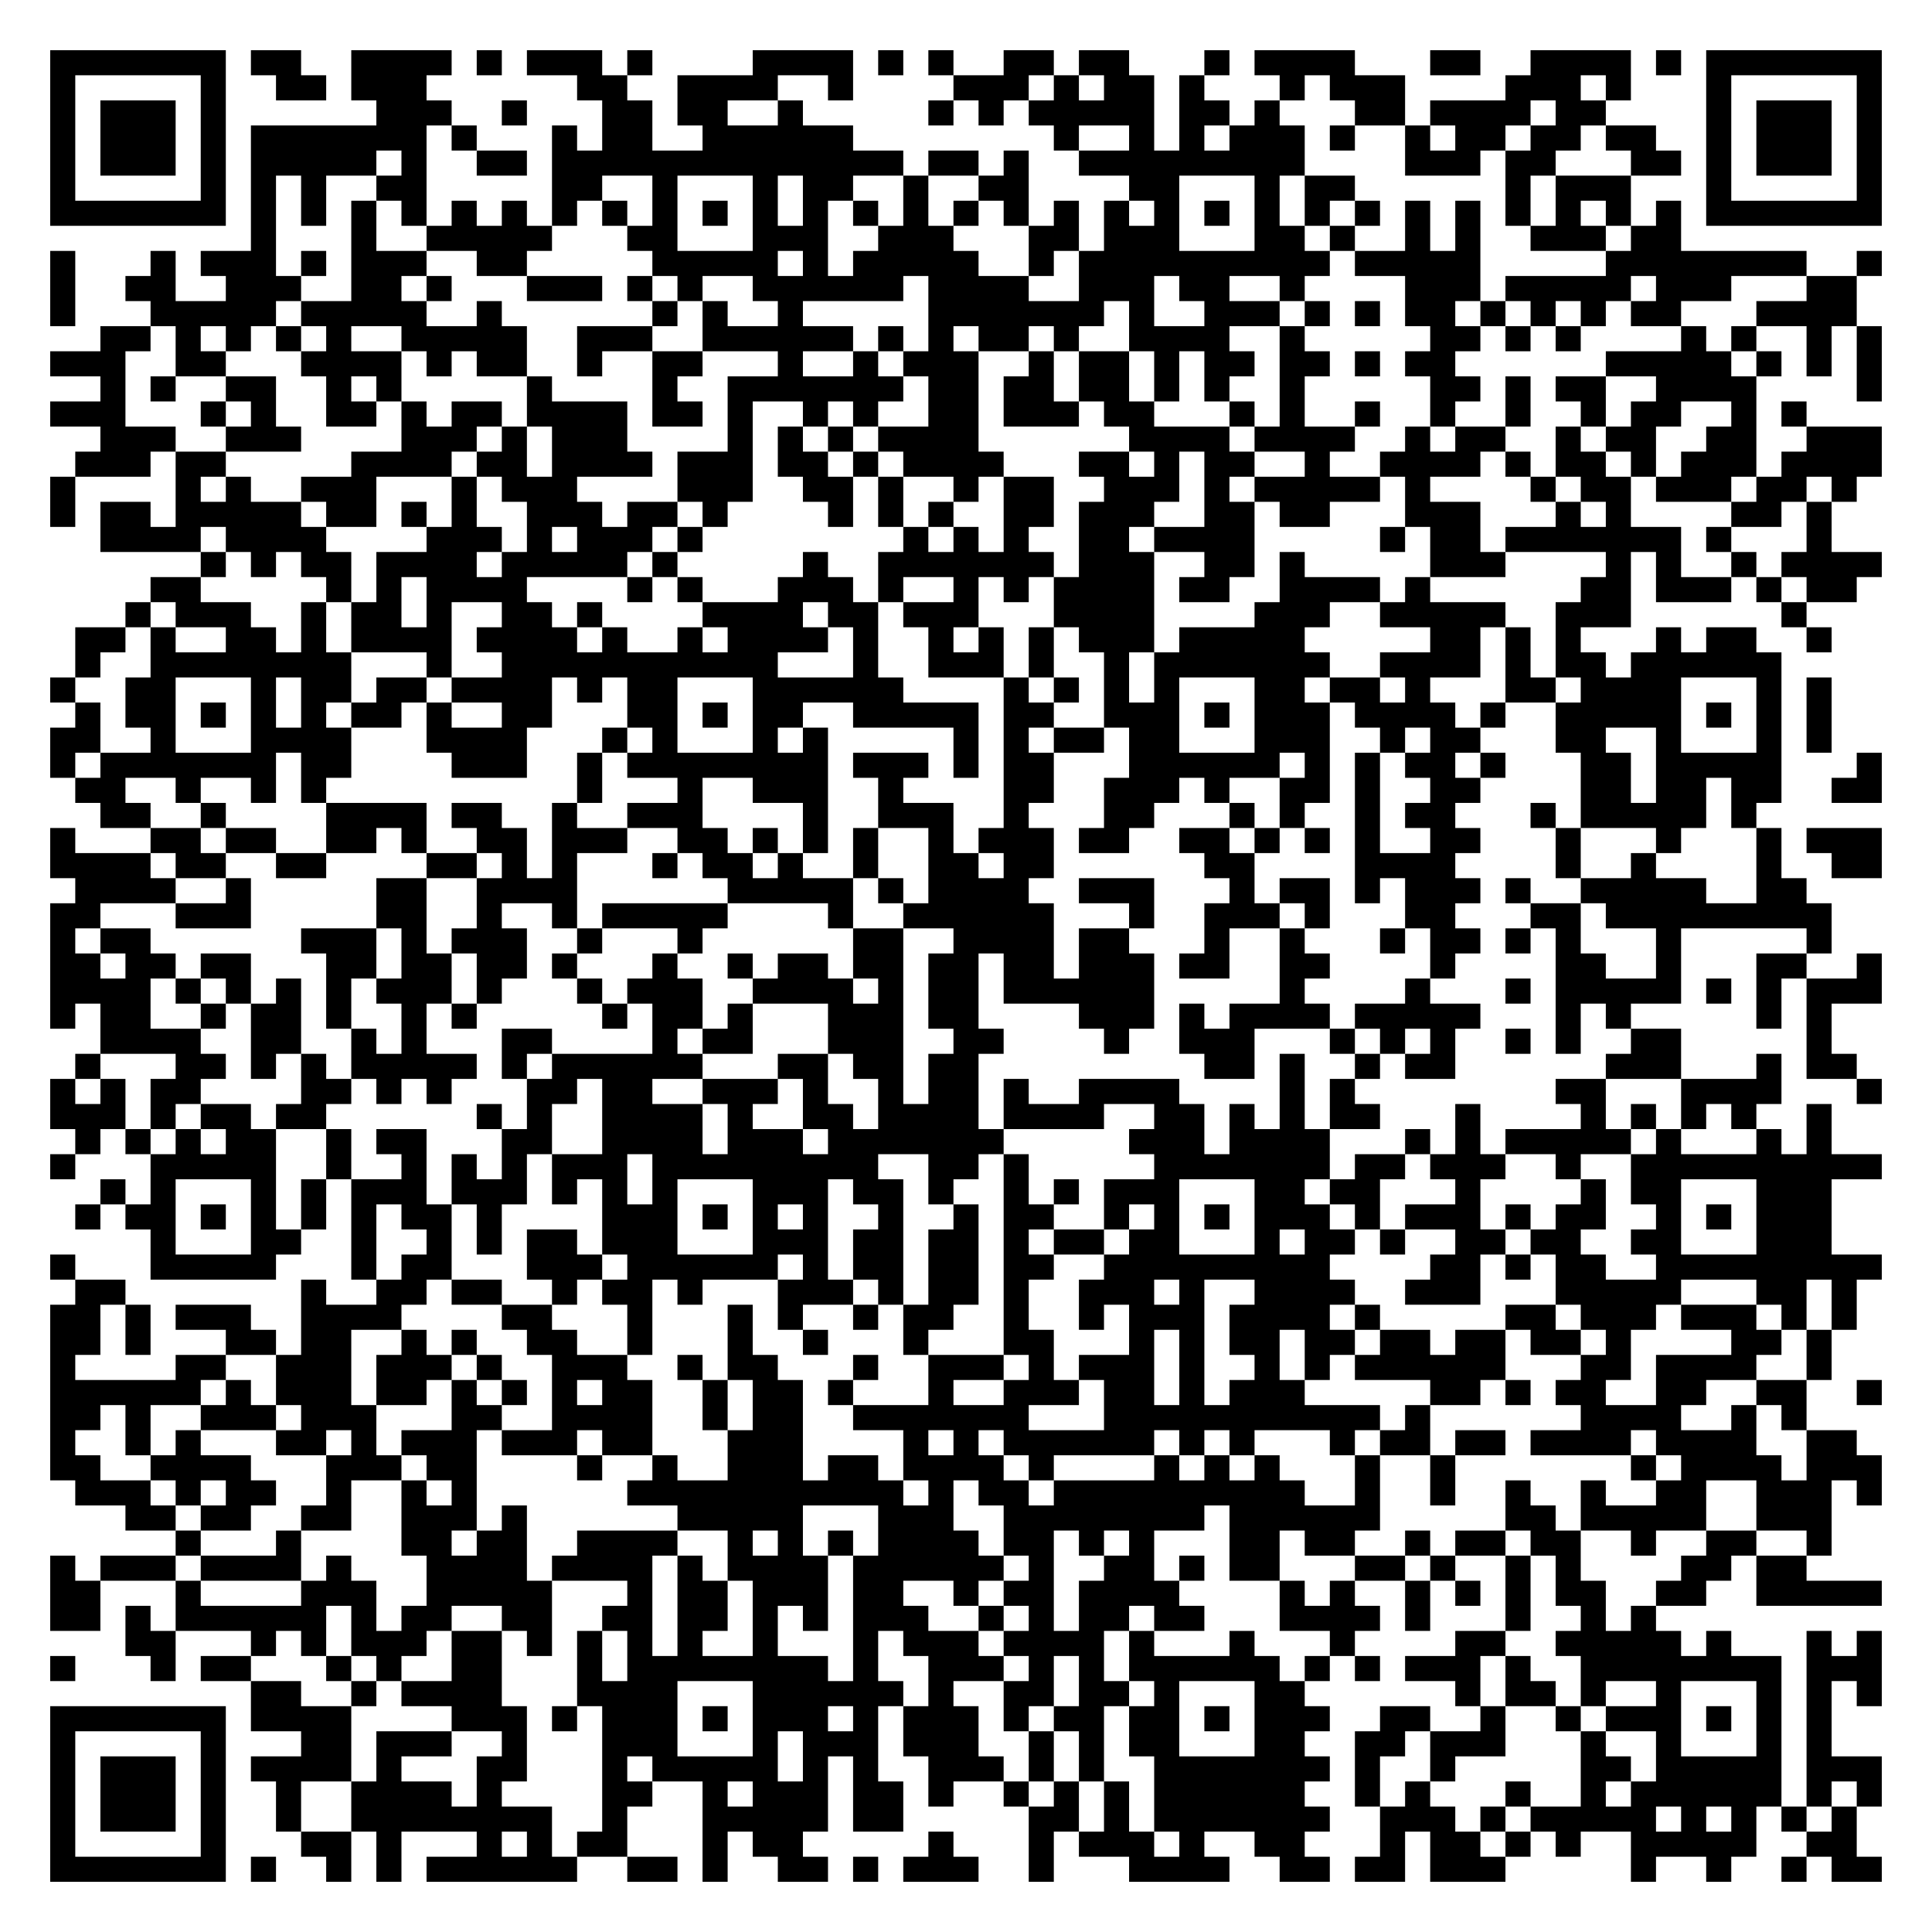
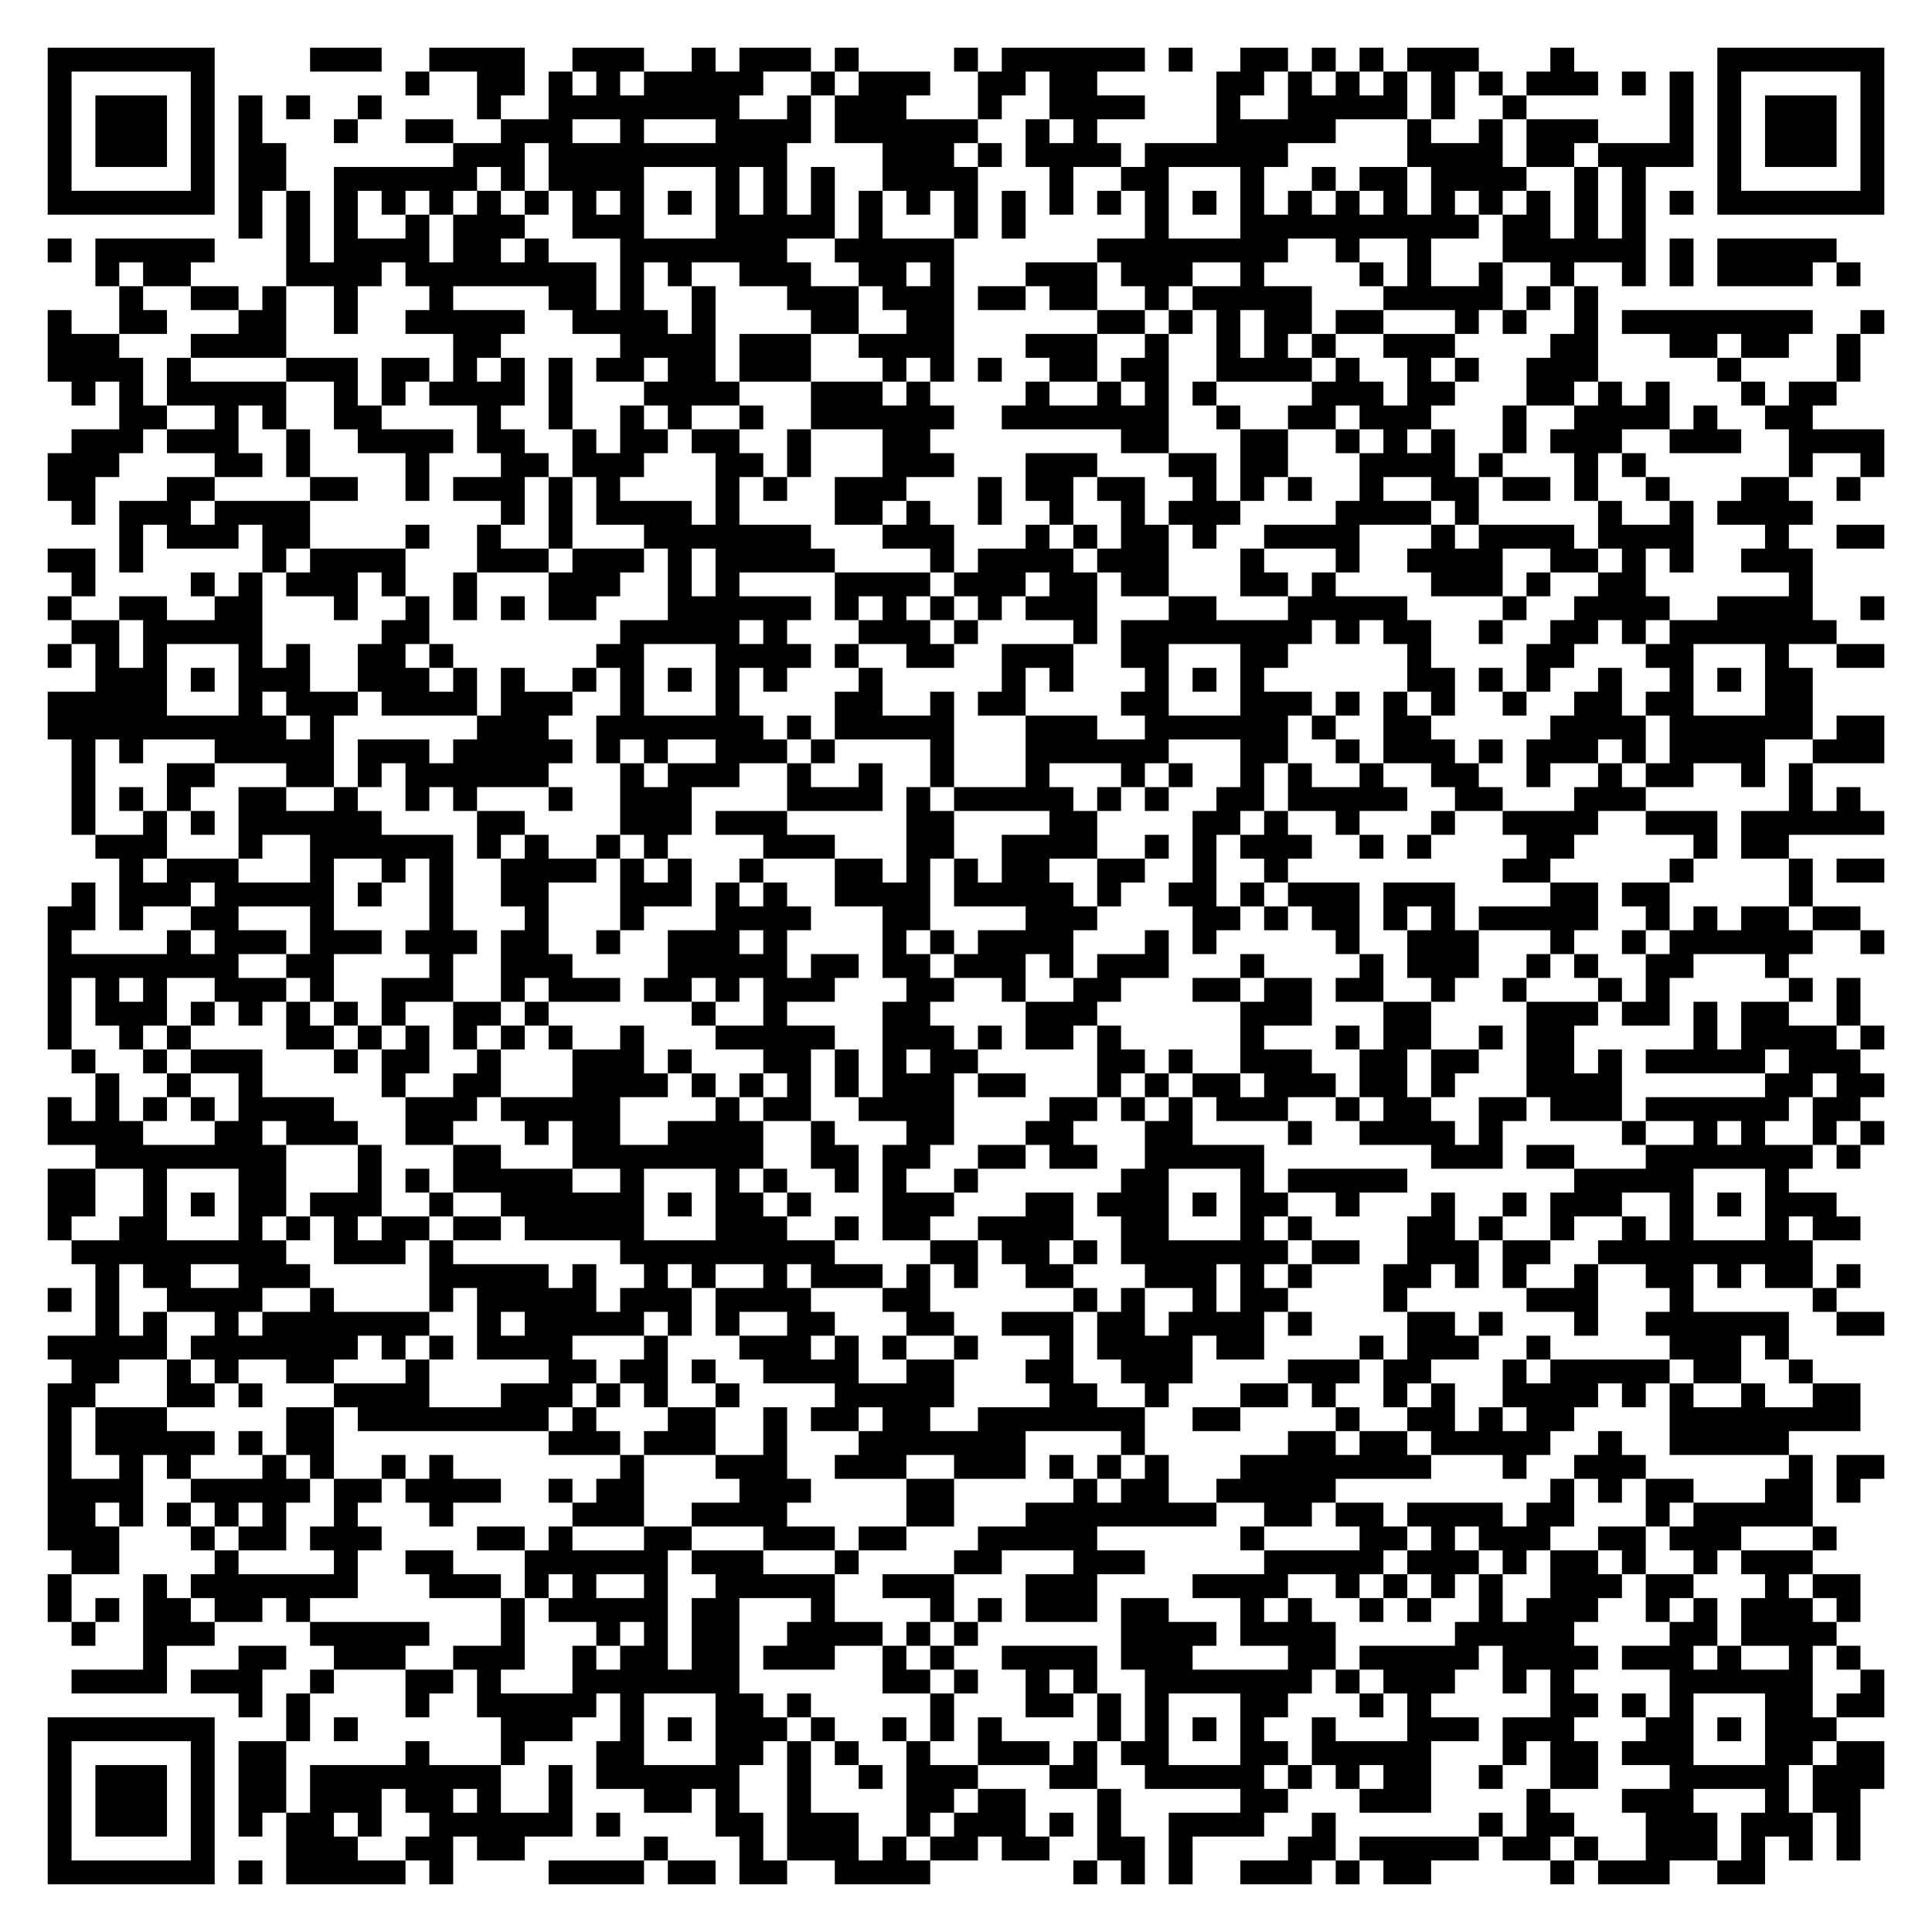
- <svg xmlns="http://www.w3.org/2000/svg" width="308" height="308" class="segno">
+ <svg xmlns="http://www.w3.org/2000/svg" width="324" height="324" class="segno">
  <g transform="scale(4)">
-     <path fill="#fff" d="M0 0h77v77h-77z" />
-     <path class="qrline" stroke="#000" d="M2 2.5h7m1 0h2m2 0h4m1 0h1m1 0h3m1 0h1m4 0h4m1 0h1m1 0h1m2 0h2m1 0h2m3 0h1m1 0h4m3 0h2m2 0h4m1 0h1m1 0h7m-73 1h1m5 0h1m2 0h2m1 0h3m6 0h2m2 0h4m2 0h1m4 0h3m1 0h1m1 0h2m1 0h1m3 0h1m1 0h3m4 0h3m1 0h1m3 0h1m5 0h1m-73 1h1m1 0h3m1 0h1m6 0h3m2 0h1m3 0h2m1 0h2m2 0h1m5 0h1m1 0h1m1 0h5m1 0h2m1 0h1m3 0h2m1 0h4m1 0h2m4 0h1m1 0h3m1 0h1m-73 1h1m1 0h3m1 0h1m1 0h7m1 0h1m3 0h1m1 0h2m2 0h6m8 0h1m2 0h1m1 0h1m1 0h3m1 0h1m2 0h1m1 0h2m1 0h2m1 0h2m2 0h1m1 0h3m1 0h1m-73 1h1m1 0h3m1 0h1m1 0h5m1 0h1m2 0h2m1 0h14m1 0h2m1 0h1m2 0h9m4 0h3m1 0h2m3 0h2m1 0h1m1 0h3m1 0h1m-73 1h1m5 0h1m1 0h1m1 0h1m2 0h2m5 0h2m2 0h1m3 0h1m1 0h2m2 0h1m2 0h2m4 0h2m3 0h1m1 0h2m6 0h1m1 0h3m3 0h1m5 0h1m-73 1h7m1 0h1m1 0h1m1 0h1m1 0h1m1 0h1m1 0h1m1 0h1m1 0h1m1 0h1m1 0h1m1 0h1m1 0h1m1 0h1m1 0h1m1 0h1m1 0h1m1 0h1m1 0h1m1 0h1m1 0h1m1 0h1m1 0h1m1 0h1m1 0h1m1 0h1m1 0h1m1 0h1m1 0h1m1 0h1m1 0h7m-65 1h1m3 0h1m2 0h5m3 0h2m3 0h3m2 0h3m3 0h2m1 0h3m3 0h2m1 0h1m2 0h1m1 0h1m2 0h3m1 0h2m-65 1h1m3 0h1m1 0h3m1 0h1m1 0h3m2 0h2m5 0h5m1 0h1m1 0h5m2 0h1m1 0h10m1 0h5m5 0h8m2 0h1m-73 1h1m2 0h2m2 0h3m2 0h2m1 0h1m3 0h3m1 0h1m1 0h1m2 0h6m1 0h4m2 0h3m1 0h2m2 0h1m4 0h3m1 0h5m1 0h3m3 0h2m-72 1h1m3 0h5m1 0h5m2 0h1m6 0h1m1 0h1m2 0h1m5 0h7m1 0h1m2 0h3m1 0h1m1 0h1m1 0h2m1 0h1m1 0h1m1 0h1m1 0h2m3 0h4m-70 1h2m1 0h1m1 0h1m1 0h1m1 0h1m2 0h5m2 0h3m2 0h6m1 0h1m1 0h1m1 0h2m1 0h1m2 0h4m2 0h1m5 0h2m1 0h1m1 0h1m4 0h1m1 0h1m2 0h1m1 0h1m-73 1h3m2 0h2m3 0h4m1 0h1m1 0h2m2 0h1m2 0h2m3 0h1m2 0h1m1 0h3m2 0h1m1 0h2m1 0h1m1 0h2m1 0h2m1 0h1m1 0h2m6 0h5m1 0h1m1 0h1m1 0h1m-71 1h1m1 0h1m2 0h2m2 0h1m1 0h1m5 0h1m4 0h1m2 0h7m1 0h2m1 0h2m1 0h2m1 0h1m1 0h1m2 0h1m5 0h2m1 0h1m1 0h2m2 0h4m4 0h1m-73 1h3m3 0h1m1 0h1m2 0h2m1 0h1m1 0h2m1 0h4m1 0h2m1 0h1m2 0h1m1 0h1m2 0h2m1 0h3m1 0h2m3 0h1m1 0h1m2 0h1m2 0h1m2 0h1m2 0h1m1 0h2m2 0h1m1 0h1m-68 1h3m2 0h3m4 0h3m1 0h1m1 0h3m4 0h1m1 0h1m1 0h1m1 0h4m6 0h4m1 0h4m2 0h1m1 0h2m2 0h1m1 0h2m2 0h2m2 0h3m-72 1h3m1 0h2m5 0h4m1 0h2m1 0h4m1 0h3m1 0h2m1 0h1m1 0h4m3 0h2m1 0h1m1 0h2m2 0h1m2 0h4m1 0h1m1 0h2m1 0h1m1 0h3m1 0h4m-73 1h1m4 0h1m1 0h1m2 0h3m3 0h1m1 0h3m4 0h3m2 0h2m1 0h1m2 0h1m1 0h2m2 0h3m1 0h1m1 0h5m1 0h1m4 0h1m1 0h2m1 0h3m1 0h2m1 0h1m-72 1h1m1 0h2m1 0h5m1 0h2m1 0h1m1 0h1m2 0h3m1 0h2m1 0h1m4 0h1m1 0h1m1 0h1m2 0h2m1 0h3m2 0h2m1 0h2m3 0h3m3 0h1m1 0h1m4 0h2m1 0h1m-69 1h4m1 0h4m4 0h3m1 0h1m1 0h3m1 0h1m8 0h1m1 0h1m1 0h1m2 0h2m1 0h4m5 0h1m1 0h2m1 0h7m1 0h1m3 0h1m-65 1h1m1 0h1m1 0h2m1 0h4m1 0h5m1 0h1m5 0h1m2 0h7m1 0h3m2 0h2m1 0h1m5 0h3m4 0h1m1 0h1m2 0h1m1 0h4m-69 1h2m5 0h1m1 0h1m1 0h4m4 0h1m1 0h1m3 0h3m1 0h1m2 0h1m1 0h1m1 0h4m1 0h2m2 0h4m1 0h1m6 0h2m1 0h3m1 0h1m1 0h2m-69 1h1m1 0h3m2 0h1m1 0h2m1 0h1m2 0h2m1 0h1m4 0h4m1 0h2m1 0h3m3 0h4m4 0h3m2 0h5m2 0h3m6 0h1m-69 1h2m1 0h1m2 0h2m1 0h1m1 0h4m1 0h4m1 0h1m2 0h1m1 0h4m1 0h1m2 0h1m1 0h1m1 0h1m1 0h3m1 0h5m5 0h2m1 0h1m1 0h1m3 0h1m1 0h2m2 0h1m-70 1h1m2 0h8m3 0h1m2 0h11m3 0h1m2 0h3m1 0h1m2 0h1m1 0h7m2 0h4m1 0h1m1 0h2m1 0h6m-69 1h1m2 0h2m3 0h1m1 0h2m1 0h2m1 0h4m1 0h1m1 0h2m3 0h6m4 0h1m1 0h1m1 0h1m1 0h1m3 0h2m1 0h2m1 0h1m3 0h2m1 0h4m3 0h1m1 0h1m-70 1h1m1 0h2m1 0h1m1 0h1m1 0h1m1 0h2m1 0h1m2 0h2m3 0h2m1 0h1m1 0h2m2 0h5m1 0h2m2 0h3m1 0h1m1 0h3m1 0h4m1 0h1m2 0h5m1 0h1m1 0h1m1 0h1m-71 1h2m2 0h1m3 0h4m3 0h4m3 0h1m1 0h1m3 0h1m1 0h1m5 0h1m1 0h1m1 0h2m1 0h2m3 0h3m2 0h1m1 0h2m3 0h2m2 0h1m3 0h1m1 0h1m-71 1h1m1 0h7m1 0h2m4 0h3m2 0h1m1 0h8m1 0h3m1 0h1m1 0h2m3 0h6m1 0h1m1 0h1m1 0h2m1 0h1m3 0h2m1 0h5m3 0h1m-72 1h2m2 0h1m2 0h1m1 0h1m10 0h1m3 0h1m2 0h3m2 0h1m4 0h2m2 0h3m1 0h1m2 0h2m1 0h1m2 0h2m4 0h2m1 0h2m1 0h2m2 0h2m-71 1h2m2 0h1m4 0h4m1 0h2m2 0h1m2 0h3m4 0h1m2 0h3m2 0h1m3 0h2m3 0h1m1 0h1m2 0h1m1 0h2m3 0h1m1 0h5m1 0h1m-68 1h1m3 0h2m1 0h2m2 0h2m1 0h1m2 0h2m1 0h3m2 0h2m1 0h1m1 0h1m1 0h1m2 0h1m1 0h3m1 0h2m2 0h2m1 0h1m1 0h1m1 0h1m2 0h2m3 0h1m3 0h1m3 0h1m1 0h3m-73 1h4m1 0h2m2 0h2m4 0h2m1 0h1m1 0h1m3 0h1m1 0h2m1 0h1m2 0h1m2 0h2m1 0h2m6 0h2m4 0h4m4 0h1m2 0h1m4 0h1m2 0h2m-72 1h4m2 0h1m5 0h2m2 0h4m6 0h5m1 0h1m1 0h4m2 0h3m3 0h1m1 0h2m1 0h1m1 0h3m1 0h1m2 0h5m2 0h2m-70 1h2m3 0h3m5 0h2m2 0h1m2 0h1m1 0h5m4 0h1m2 0h6m3 0h1m2 0h3m1 0h1m3 0h2m3 0h2m1 0h9m-71 1h1m1 0h2m6 0h3m1 0h1m1 0h3m2 0h1m3 0h1m6 0h2m2 0h4m1 0h2m3 0h1m2 0h1m3 0h1m1 0h2m1 0h1m1 0h1m3 0h1m5 0h1m-71 1h2m1 0h2m1 0h2m3 0h2m1 0h2m1 0h2m1 0h1m3 0h1m2 0h1m1 0h2m1 0h2m1 0h2m1 0h2m1 0h3m1 0h2m2 0h2m4 0h1m4 0h2m2 0h1m3 0h2m2 0h1m-73 1h4m1 0h1m1 0h1m1 0h1m1 0h1m1 0h3m1 0h1m3 0h1m1 0h3m2 0h4m1 0h1m1 0h2m1 0h6m5 0h1m4 0h1m3 0h1m1 0h5m1 0h1m1 0h1m1 0h3m-73 1h1m1 0h2m2 0h1m1 0h2m1 0h1m2 0h1m1 0h1m5 0h1m1 0h2m1 0h1m3 0h3m1 0h2m4 0h3m1 0h1m1 0h4m1 0h5m3 0h1m1 0h1m5 0h1m1 0h1m-69 1h4m2 0h2m2 0h1m1 0h1m3 0h2m4 0h1m1 0h2m3 0h3m2 0h2m4 0h1m2 0h3m3 0h1m1 0h1m1 0h1m2 0h1m1 0h1m2 0h2m5 0h1m-70 1h1m3 0h2m1 0h1m1 0h1m1 0h5m1 0h1m1 0h6m3 0h2m1 0h2m1 0h2m9 0h2m1 0h1m2 0h1m1 0h2m6 0h3m3 0h1m1 0h2m-72 1h1m1 0h1m1 0h2m4 0h2m1 0h1m1 0h1m3 0h2m1 0h2m2 0h3m1 0h1m2 0h1m1 0h2m1 0h1m2 0h4m4 0h1m1 0h1m8 0h2m3 0h4m3 0h1m-73 1h3m1 0h1m1 0h2m1 0h2m6 0h1m1 0h1m2 0h4m1 0h1m2 0h2m1 0h4m1 0h4m2 0h2m1 0h1m1 0h1m1 0h2m3 0h1m4 0h1m1 0h1m1 0h1m1 0h1m2 0h1m-70 1h1m1 0h1m1 0h1m1 0h2m2 0h1m1 0h2m3 0h2m2 0h4m1 0h3m1 0h7m5 0h3m1 0h4m3 0h1m1 0h1m1 0h5m1 0h1m3 0h1m1 0h1m-71 1h1m3 0h5m2 0h1m2 0h1m1 0h1m1 0h1m1 0h3m1 0h9m2 0h2m1 0h1m5 0h7m1 0h2m1 0h3m2 0h1m2 0h10m-71 1h1m1 0h1m3 0h1m1 0h1m1 0h3m1 0h3m1 0h1m1 0h1m1 0h1m3 0h3m1 0h2m1 0h1m2 0h1m1 0h1m1 0h3m3 0h2m1 0h2m3 0h1m4 0h1m1 0h2m3 0h3m-70 1h1m1 0h2m1 0h1m1 0h1m1 0h1m1 0h1m1 0h2m1 0h1m4 0h3m1 0h1m1 0h1m1 0h1m2 0h1m2 0h1m1 0h2m2 0h1m1 0h1m1 0h1m1 0h3m1 0h1m1 0h3m1 0h1m1 0h2m2 0h1m1 0h1m1 0h3m-67 1h1m3 0h2m2 0h1m2 0h1m1 0h1m1 0h2m1 0h3m3 0h3m1 0h2m1 0h2m1 0h1m1 0h2m1 0h2m3 0h1m1 0h2m1 0h1m2 0h2m1 0h2m2 0h2m3 0h3m-71 1h1m3 0h5m3 0h1m1 0h2m3 0h3m1 0h6m1 0h1m1 0h2m1 0h2m1 0h2m2 0h9m4 0h2m1 0h1m1 0h2m2 0h9m-72 1h2m7 0h1m2 0h2m1 0h2m2 0h1m1 0h2m1 0h1m3 0h3m1 0h1m1 0h2m1 0h1m2 0h3m1 0h1m2 0h4m2 0h3m3 0h5m3 0h2m1 0h1m-72 1h2m1 0h1m1 0h3m2 0h4m4 0h2m3 0h1m3 0h1m1 0h1m2 0h1m1 0h2m2 0h1m2 0h1m1 0h3m1 0h4m1 0h1m5 0h2m1 0h3m1 0h3m1 0h1m1 0h1m-72 1h2m1 0h1m3 0h2m1 0h2m2 0h1m1 0h1m2 0h2m2 0h1m3 0h1m2 0h1m3 0h1m3 0h2m3 0h1m1 0h1m1 0h2m1 0h2m1 0h2m1 0h2m1 0h2m1 0h1m4 0h2m1 0h1m-71 1h1m4 0h2m2 0h3m1 0h3m1 0h1m2 0h3m2 0h1m1 0h2m3 0h1m2 0h3m1 0h1m1 0h3m1 0h1m2 0h1m1 0h1m1 0h6m3 0h2m1 0h4m2 0h1m-71 1h6m1 0h1m1 0h3m1 0h2m1 0h1m1 0h1m1 0h1m1 0h2m2 0h1m1 0h2m1 0h1m3 0h1m2 0h3m1 0h2m1 0h1m1 0h3m5 0h2m1 0h1m1 0h2m2 0h2m2 0h2m2 0h1m-73 1h2m1 0h1m2 0h3m1 0h3m3 0h2m2 0h4m2 0h1m1 0h2m2 0h7m3 0h11m1 0h1m6 0h4m2 0h1m1 0h1m-70 1h1m2 0h1m1 0h1m3 0h2m1 0h1m1 0h3m1 0h3m1 0h2m3 0h3m4 0h1m1 0h1m1 0h6m1 0h1m1 0h1m3 0h1m1 0h2m1 0h2m1 0h4m1 0h4m2 0h2m-72 1h2m2 0h4m3 0h3m1 0h2m4 0h1m2 0h1m2 0h3m1 0h2m1 0h4m1 0h1m4 0h1m1 0h1m1 0h1m3 0h1m2 0h1m7 0h1m1 0h4m1 0h3m-72 1h3m1 0h1m1 0h2m2 0h1m2 0h1m1 0h1m6 0h11m1 0h1m1 0h2m1 0h10m2 0h1m2 0h1m2 0h1m2 0h1m2 0h2m2 0h3m1 0h1m-70 1h2m1 0h2m2 0h2m2 0h3m1 0h1m6 0h5m3 0h3m2 0h8m1 0h6m5 0h2m1 0h5m2 0h3m-66 1h1m3 0h1m4 0h2m1 0h2m2 0h4m2 0h1m1 0h1m1 0h1m1 0h4m1 0h2m1 0h1m1 0h1m3 0h2m1 0h2m2 0h1m1 0h2m1 0h2m2 0h1m2 0h2m2 0h1m-71 1h1m1 0h3m1 0h4m1 0h1m3 0h4m1 0h4m1 0h1m1 0h4m1 0h6m1 0h1m2 0h2m1 0h1m1 0h2m3 0h2m1 0h1m2 0h1m1 0h1m4 0h2m1 0h2m-70 1h2m3 0h1m4 0h3m2 0h5m3 0h1m1 0h2m1 0h3m1 0h2m2 0h1m1 0h2m1 0h4m4 0h1m1 0h1m2 0h1m1 0h1m1 0h1m1 0h2m2 0h2m2 0h5m-73 1h2m1 0h1m1 0h6m1 0h1m1 0h2m2 0h2m2 0h2m1 0h2m1 0h1m1 0h1m1 0h3m2 0h1m1 0h1m1 0h2m1 0h2m3 0h4m1 0h1m3 0h1m2 0h1m1 0h1m-61 1h2m3 0h1m1 0h1m1 0h3m1 0h2m1 0h1m1 0h1m1 0h1m1 0h1m2 0h1m3 0h1m1 0h3m1 0h4m1 0h1m3 0h1m3 0h1m4 0h2m2 0h5m1 0h1m3 0h1m1 0h1m-73 1h1m3 0h1m1 0h2m3 0h1m1 0h1m2 0h2m3 0h1m1 0h8m1 0h1m2 0h3m1 0h1m1 0h1m1 0h6m1 0h1m1 0h1m1 0h3m1 0h1m2 0h8m1 0h3m-65 1h2m2 0h1m1 0h4m3 0h4m3 0h6m1 0h1m2 0h2m1 0h2m1 0h1m3 0h2m6 0h1m1 0h2m1 0h1m2 0h1m3 0h1m1 0h1m1 0h1m-73 1h7m1 0h4m4 0h3m1 0h1m1 0h3m1 0h1m1 0h3m1 0h1m1 0h3m1 0h1m1 0h2m1 0h2m1 0h1m1 0h3m2 0h2m2 0h1m2 0h1m1 0h3m1 0h1m1 0h1m1 0h1m-71 1h1m5 0h1m3 0h2m1 0h3m2 0h1m3 0h3m3 0h1m1 0h3m1 0h3m2 0h1m1 0h1m1 0h2m3 0h2m2 0h2m1 0h3m3 0h1m2 0h1m3 0h1m1 0h1m-71 1h1m1 0h3m1 0h1m1 0h4m1 0h1m3 0h2m3 0h1m1 0h5m1 0h1m1 0h1m2 0h3m1 0h1m1 0h1m2 0h7m1 0h1m2 0h1m5 0h2m1 0h5m1 0h3m-73 1h1m1 0h3m1 0h1m2 0h1m2 0h4m1 0h1m4 0h2m2 0h1m1 0h3m1 0h2m1 0h1m2 0h1m1 0h1m1 0h1m1 0h6m2 0h1m1 0h1m3 0h1m2 0h1m1 0h6m1 0h1m1 0h1m-73 1h1m1 0h3m1 0h1m2 0h1m2 0h8m2 0h1m3 0h5m1 0h2m5 0h2m1 0h1m1 0h7m2 0h3m1 0h1m1 0h5m1 0h1m1 0h1m1 0h1m1 0h1m-72 1h1m5 0h1m3 0h2m1 0h1m3 0h1m1 0h1m1 0h2m3 0h1m1 0h2m5 0h1m3 0h1m1 0h3m1 0h1m2 0h2m3 0h1m1 0h2m1 0h1m1 0h1m2 0h5m2 0h2m-72 1h7m1 0h1m2 0h1m1 0h1m1 0h6m2 0h2m1 0h1m2 0h2m1 0h1m1 0h3m2 0h1m3 0h4m2 0h2m1 0h2m1 0h3m5 0h1m2 0h1m2 0h1m1 0h2" />
+     <path fill="#fff" d="M0 0h81v81h-81z" />
+     <path class="qrline" stroke="#000" d="M2 2.5h7m4 0h3m2 0h4m2 0h3m2 0h1m1 0h3m1 0h1m4 0h1m1 0h6m1 0h1m2 0h2m1 0h1m1 0h1m1 0h3m3 0h1m6 0h7m-77 1h1m5 0h1m8 0h1m2 0h2m1 0h1m1 0h1m1 0h5m2 0h1m1 0h3m2 0h2m1 0h2m5 0h2m1 0h1m1 0h1m1 0h1m1 0h1m1 0h1m1 0h3m1 0h1m1 0h1m1 0h1m5 0h1m-77 1h1m1 0h3m1 0h1m1 0h1m1 0h1m2 0h1m4 0h1m2 0h8m2 0h1m1 0h3m3 0h1m2 0h4m3 0h1m2 0h5m1 0h1m2 0h1m6 0h1m1 0h1m1 0h3m1 0h1m-77 1h1m1 0h3m1 0h1m1 0h1m3 0h1m2 0h2m2 0h3m2 0h1m3 0h4m1 0h6m2 0h1m1 0h1m5 0h5m3 0h1m2 0h1m1 0h3m3 0h1m1 0h1m1 0h3m1 0h1m-77 1h1m1 0h3m1 0h1m1 0h2m7 0h3m1 0h10m4 0h3m1 0h1m1 0h4m1 0h6m5 0h4m1 0h2m1 0h4m1 0h1m1 0h3m1 0h1m-77 1h1m5 0h1m1 0h2m2 0h6m1 0h1m1 0h4m3 0h1m1 0h1m1 0h1m2 0h4m3 0h1m2 0h2m3 0h1m2 0h1m1 0h2m1 0h4m2 0h1m1 0h1m3 0h1m5 0h1m-77 1h7m1 0h1m1 0h1m1 0h1m1 0h1m1 0h1m1 0h1m1 0h1m1 0h1m1 0h1m1 0h1m1 0h1m1 0h1m1 0h1m1 0h1m1 0h1m1 0h1m1 0h1m1 0h1m1 0h1m1 0h1m1 0h1m1 0h1m1 0h1m1 0h1m1 0h1m1 0h1m1 0h1m1 0h1m1 0h1m1 0h1m1 0h1m1 0h7m-69 1h1m1 0h1m1 0h1m2 0h1m1 0h3m2 0h3m3 0h5m1 0h1m3 0h1m1 0h1m5 0h1m3 0h10m1 0h2m1 0h1m1 0h1m-67 1h1m1 0h5m3 0h1m1 0h4m1 0h2m1 0h1m3 0h7m2 0h5m6 0h8m2 0h1m2 0h1m3 0h6m1 0h1m1 0h5m-73 1h1m1 0h2m4 0h4m1 0h8m1 0h1m1 0h1m2 0h3m2 0h2m1 0h1m3 0h3m1 0h3m2 0h1m4 0h1m1 0h1m2 0h1m2 0h1m2 0h1m1 0h1m1 0h4m1 0h1m-73 1h1m2 0h2m1 0h1m2 0h1m3 0h1m4 0h2m1 0h1m2 0h1m3 0h3m1 0h3m1 0h2m1 0h2m2 0h1m1 0h5m3 0h5m1 0h1m1 0h1m-65 1h1m2 0h2m3 0h2m2 0h1m2 0h5m2 0h4m1 0h1m4 0h2m2 0h2m6 0h2m1 0h1m1 0h1m1 0h2m1 0h2m3 0h1m1 0h1m2 0h1m1 0h8m2 0h1m-77 1h3m3 0h4m7 0h2m5 0h4m1 0h3m2 0h4m3 0h3m2 0h1m2 0h1m1 0h1m1 0h1m2 0h3m4 0h2m3 0h2m1 0h2m2 0h1m-76 1h4m1 0h1m4 0h3m1 0h2m1 0h1m1 0h1m1 0h1m1 0h2m1 0h2m1 0h3m3 0h1m1 0h1m1 0h1m2 0h2m1 0h2m2 0h4m1 0h1m2 0h1m1 0h1m2 0h3m5 0h1m4 0h1m-75 1h1m1 0h1m1 0h5m2 0h1m1 0h1m1 0h4m1 0h1m3 0h4m3 0h3m1 0h1m4 0h1m2 0h1m1 0h1m1 0h1m4 0h3m1 0h2m3 0h2m1 0h1m1 0h1m3 0h1m1 0h2m-72 1h2m2 0h1m1 0h1m2 0h2m4 0h1m2 0h1m2 0h1m1 0h1m2 0h1m2 0h6m2 0h7m2 0h1m2 0h2m1 0h3m3 0h1m2 0h4m1 0h1m2 0h2m-73 1h3m1 0h3m2 0h1m2 0h4m1 0h2m2 0h1m1 0h2m1 0h2m2 0h1m3 0h2m8 0h2m3 0h2m2 0h1m1 0h1m1 0h1m2 0h1m1 0h3m2 0h3m2 0h4m-77 1h3m4 0h2m1 0h1m4 0h1m3 0h2m1 0h3m3 0h2m1 0h1m3 0h3m3 0h3m3 0h2m1 0h2m3 0h4m1 0h1m3 0h1m1 0h1m6 0h1m2 0h1m-77 1h2m3 0h2m4 0h2m2 0h1m1 0h3m1 0h1m1 0h1m4 0h1m1 0h1m2 0h3m3 0h1m1 0h2m1 0h2m2 0h1m1 0h1m1 0h1m2 0h1m2 0h2m1 0h2m1 0h1m2 0h1m3 0h2m2 0h1m-75 1h1m1 0h3m1 0h4m8 0h1m1 0h1m1 0h4m1 0h1m4 0h2m1 0h1m2 0h1m2 0h1m2 0h1m1 0h3m4 0h4m1 0h1m5 0h1m2 0h1m1 0h4m-71 1h1m1 0h3m1 0h2m4 0h1m2 0h1m2 0h1m3 0h7m3 0h3m3 0h1m1 0h1m1 0h2m1 0h1m2 0h4m3 0h1m1 0h4m1 0h4m3 0h1m2 0h2m-77 1h2m1 0h1m5 0h1m1 0h4m3 0h3m1 0h3m1 0h1m1 0h5m4 0h1m1 0h4m1 0h3m3 0h1m3 0h1m2 0h4m2 0h2m1 0h1m1 0h1m2 0h3m-73 1h1m4 0h1m1 0h1m1 0h3m1 0h1m2 0h1m3 0h3m2 0h1m1 0h1m4 0h4m1 0h3m1 0h2m1 0h2m3 0h2m1 0h1m4 0h3m1 0h1m2 0h2m6 0h1m-74 1h1m2 0h2m2 0h2m3 0h1m2 0h1m1 0h1m1 0h1m1 0h2m3 0h6m1 0h1m1 0h1m1 0h1m1 0h1m1 0h3m3 0h2m3 0h5m4 0h1m2 0h4m2 0h4m2 0h1m-76 1h2m1 0h5m5 0h2m8 0h5m1 0h1m3 0h3m1 0h1m4 0h1m1 0h8m1 0h1m1 0h2m2 0h1m2 0h2m1 0h1m1 0h7m-75 1h1m1 0h1m1 0h1m3 0h1m1 0h1m2 0h2m1 0h1m6 0h2m3 0h4m1 0h1m2 0h2m2 0h3m2 0h2m3 0h2m5 0h1m4 0h2m3 0h2m3 0h1m2 0h2m-75 1h3m1 0h1m1 0h3m2 0h3m1 0h1m1 0h1m2 0h1m1 0h1m1 0h1m1 0h1m1 0h1m3 0h1m5 0h1m1 0h1m3 0h1m1 0h1m1 0h1m6 0h2m1 0h1m1 0h1m2 0h1m2 0h1m1 0h1m1 0h2m-74 1h5m3 0h1m1 0h3m1 0h4m1 0h3m2 0h1m3 0h1m4 0h2m2 0h1m1 0h2m4 0h2m3 0h3m1 0h1m1 0h1m1 0h1m2 0h1m2 0h2m1 0h2m3 0h2m-74 1h10m1 0h1m6 0h3m2 0h7m1 0h1m1 0h5m3 0h3m2 0h6m1 0h1m2 0h2m5 0h4m1 0h6m1 0h2m-76 1h1m1 0h1m3 0h5m1 0h3m1 0h5m1 0h1m1 0h1m2 0h3m1 0h1m4 0h1m3 0h6m3 0h2m2 0h1m1 0h3m1 0h1m1 0h3m1 0h1m1 0h4m2 0h3m-76 1h1m3 0h2m3 0h2m1 0h1m1 0h6m3 0h1m1 0h3m2 0h1m2 0h1m2 0h1m3 0h1m3 0h1m1 0h1m2 0h1m1 0h1m2 0h1m2 0h2m2 0h1m2 0h1m1 0h2m2 0h1m1 0h1m-73 1h1m1 0h1m1 0h1m2 0h2m2 0h1m2 0h1m1 0h1m3 0h1m2 0h3m4 0h4m1 0h1m1 0h5m1 0h1m1 0h1m2 0h2m1 0h5m2 0h2m3 0h3m6 0h1m1 0h1m-75 1h1m2 0h1m1 0h1m1 0h6m4 0h2m4 0h3m1 0h3m5 0h2m4 0h2m4 0h2m1 0h1m2 0h1m3 0h1m2 0h4m2 0h3m1 0h6m-75 1h3m3 0h1m2 0h6m1 0h1m1 0h1m2 0h1m1 0h1m4 0h3m3 0h2m2 0h4m2 0h1m1 0h1m1 0h3m2 0h1m1 0h1m4 0h2m5 0h1m1 0h2m-70 1h1m1 0h3m3 0h1m2 0h1m1 0h1m2 0h4m1 0h1m1 0h1m2 0h1m3 0h2m1 0h1m1 0h1m1 0h2m2 0h2m2 0h1m2 0h1m9 0h2m5 0h1m4 0h1m1 0h2m-76 1h1m1 0h3m1 0h5m1 0h1m2 0h1m2 0h2m3 0h3m1 0h1m1 0h1m2 0h4m1 0h5m1 0h1m2 0h2m1 0h1m1 0h3m1 0h3m4 0h2m1 0h2m5 0h1m-74 1h2m1 0h1m2 0h2m3 0h1m4 0h1m3 0h1m3 0h1m3 0h4m3 0h2m4 0h3m4 0h2m1 0h1m1 0h2m1 0h1m1 0h1m1 0h5m2 0h1m1 0h1m1 0h2m1 0h2m-76 1h1m4 0h1m1 0h3m1 0h3m1 0h3m1 0h2m2 0h1m2 0h3m1 0h1m4 0h1m1 0h1m1 0h4m3 0h1m1 0h1m5 0h1m2 0h3m3 0h1m2 0h1m1 0h6m2 0h1m-77 1h8m2 0h2m4 0h1m2 0h3m4 0h5m1 0h2m1 0h2m1 0h3m1 0h1m1 0h3m3 0h1m4 0h1m1 0h3m2 0h1m1 0h1m2 0h2m3 0h1m-73 1h1m1 0h1m1 0h1m2 0h3m1 0h1m2 0h3m2 0h1m1 0h3m1 0h2m1 0h1m1 0h3m3 0h2m2 0h1m2 0h2m3 0h2m1 0h2m1 0h2m2 0h1m2 0h1m3 0h1m1 0h1m5 0h1m1 0h1m-76 1h1m1 0h3m1 0h1m1 0h1m1 0h1m1 0h1m1 0h1m2 0h2m1 0h1m6 0h1m2 0h1m4 0h2m4 0h3m6 0h3m3 0h2m4 0h3m1 0h2m1 0h1m1 0h2m2 0h1m-76 1h1m2 0h1m1 0h1m4 0h2m1 0h1m1 0h1m1 0h1m1 0h1m1 0h1m2 0h1m3 0h5m2 0h3m1 0h1m1 0h2m1 0h1m5 0h1m3 0h1m1 0h2m2 0h1m1 0h2m5 0h1m1 0h4m1 0h1m-76 1h1m2 0h1m1 0h3m3 0h1m1 0h2m2 0h1m3 0h3m1 0h1m3 0h2m1 0h1m1 0h1m1 0h2m5 0h2m1 0h1m2 0h3m2 0h2m1 0h2m2 0h2m1 0h1m1 0h5m1 0h3m-74 1h1m2 0h1m2 0h1m5 0h1m2 0h2m3 0h4m1 0h1m1 0h1m1 0h1m1 0h1m1 0h3m1 0h2m3 0h1m1 0h1m1 0h2m1 0h3m1 0h2m1 0h1m3 0h4m6 0h2m1 0h2m-77 1h1m1 0h1m1 0h1m1 0h1m1 0h4m3 0h3m1 0h5m4 0h1m1 0h2m2 0h4m4 0h2m1 0h1m1 0h1m1 0h3m2 0h1m1 0h2m2 0h2m1 0h3m1 0h6m1 0h2m-76 1h4m3 0h2m1 0h3m2 0h2m3 0h1m1 0h2m2 0h4m2 0h1m3 0h2m3 0h2m3 0h2m4 0h1m2 0h4m1 0h1m5 0h1m2 0h1m1 0h1m2 0h1m1 0h1m-75 1h8m3 0h1m3 0h2m3 0h8m2 0h2m1 0h2m2 0h2m1 0h2m2 0h5m7 0h3m1 0h2m3 0h7m1 0h1m-76 1h2m2 0h1m3 0h2m3 0h1m1 0h1m1 0h5m2 0h1m3 0h1m1 0h1m2 0h1m1 0h1m2 0h1m6 0h2m3 0h1m1 0h5m7 0h5m3 0h1m-73 1h2m2 0h1m1 0h1m1 0h2m1 0h3m2 0h1m2 0h6m1 0h1m1 0h2m1 0h1m3 0h3m3 0h2m1 0h3m1 0h1m1 0h2m2 0h1m3 0h1m2 0h1m1 0h3m2 0h1m1 0h1m1 0h3m-75 1h1m2 0h2m3 0h1m1 0h1m1 0h1m1 0h2m1 0h2m1 0h5m3 0h3m2 0h1m1 0h2m2 0h4m2 0h2m3 0h1m1 0h1m4 0h2m1 0h1m2 0h1m2 0h1m1 0h1m3 0h1m1 0h2m-75 1h9m2 0h3m1 0h1m7 0h9m4 0h2m1 0h2m1 0h1m1 0h7m1 0h2m2 0h3m1 0h2m2 0h9m-72 1h1m1 0h2m2 0h3m5 0h5m1 0h1m2 0h1m1 0h1m2 0h1m1 0h3m1 0h1m1 0h1m2 0h2m3 0h3m1 0h1m1 0h1m3 0h2m1 0h1m1 0h1m2 0h1m2 0h2m1 0h1m1 0h2m1 0h1m-76 1h1m1 0h1m2 0h4m2 0h1m4 0h1m1 0h5m1 0h3m1 0h4m3 0h2m6 0h1m1 0h1m2 0h1m1 0h2m4 0h1m5 0h3m3 0h1m5 0h1m-73 1h1m1 0h1m2 0h1m1 0h7m2 0h1m1 0h5m1 0h1m1 0h1m2 0h2m3 0h2m2 0h3m1 0h2m1 0h4m1 0h1m4 0h2m1 0h1m3 0h1m2 0h6m2 0h2m-77 1h5m1 0h7m1 0h1m1 0h1m1 0h4m3 0h1m3 0h3m1 0h1m1 0h1m2 0h1m3 0h1m1 0h4m1 0h2m4 0h1m1 0h3m2 0h1m5 0h3m1 0h1m-72 1h2m2 0h1m1 0h1m2 0h2m3 0h1m5 0h2m1 0h2m1 0h1m2 0h4m2 0h2m3 0h2m2 0h3m4 0h3m1 0h2m3 0h1m1 0h5m1 0h2m2 0h1m-74 1h2m3 0h2m1 0h1m3 0h4m3 0h3m1 0h1m1 0h1m2 0h1m4 0h5m4 0h2m2 0h1m3 0h2m1 0h1m2 0h1m1 0h1m2 0h4m1 0h1m1 0h1m2 0h1m2 0h2m-76 1h1m1 0h3m5 0h2m1 0h8m1 0h1m3 0h2m2 0h1m1 0h2m1 0h2m2 0h7m2 0h2m4 0h1m2 0h2m1 0h1m1 0h2m4 0h8m-76 1h1m1 0h5m1 0h1m1 0h2m9 0h3m1 0h3m2 0h1m3 0h7m4 0h1m6 0h2m1 0h2m1 0h5m2 0h1m2 0h5m-73 1h1m2 0h1m1 0h1m3 0h1m1 0h1m2 0h1m1 0h1m7 0h1m3 0h3m2 0h3m2 0h3m1 0h1m1 0h1m1 0h1m3 0h8m3 0h1m2 0h3m6 0h1m1 0h2m-77 1h4m2 0h5m1 0h2m1 0h4m2 0h1m1 0h2m4 0h3m4 0h2m5 0h1m1 0h2m2 0h5m9 0h1m1 0h1m1 0h2m3 0h2m1 0h1m-76 1h2m1 0h1m1 0h1m1 0h1m1 0h1m2 0h1m3 0h1m5 0h3m2 0h4m5 0h2m3 0h8m2 0h2m1 0h2m1 0h4m1 0h2m3 0h1m1 0h5m-74 1h3m3 0h1m1 0h2m1 0h3m4 0h2m1 0h1m3 0h2m3 0h3m1 0h2m3 0h5m6 0h1m4 0h2m1 0h1m1 0h3m2 0h2m1 0h3m3 0h1m-74 1h2m4 0h1m4 0h1m2 0h2m3 0h6m1 0h3m3 0h1m4 0h2m3 0h3m5 0h5m1 0h3m1 0h1m1 0h2m1 0h1m2 0h1m1 0h3m-74 1h1m3 0h1m1 0h7m3 0h3m1 0h1m1 0h1m2 0h1m2 0h5m2 0h3m3 0h3m4 0h4m2 0h1m1 0h1m1 0h1m1 0h1m2 0h3m1 0h2m3 0h1m1 0h2m-76 1h1m1 0h1m1 0h2m1 0h2m1 0h1m8 0h1m1 0h5m1 0h2m3 0h1m4 0h1m1 0h1m1 0h3m1 0h2m3 0h1m1 0h1m2 0h1m1 0h1m2 0h1m1 0h3m2 0h1m1 0h1m1 0h3m1 0h1m-75 1h1m2 0h3m4 0h5m3 0h1m3 0h1m1 0h1m1 0h2m2 0h4m1 0h1m1 0h1m6 0h4m1 0h4m5 0h5m4 0h2m1 0h4m-71 1h1m3 0h2m2 0h3m2 0h3m2 0h1m1 0h2m1 0h2m1 0h3m2 0h1m1 0h1m2 0h4m1 0h3m4 0h2m1 0h5m1 0h4m1 0h3m1 0h1m2 0h1m1 0h1m-75 1h4m1 0h3m2 0h1m3 0h2m1 0h1m3 0h7m6 0h2m1 0h1m2 0h1m1 0h1m2 0h7m1 0h1m1 0h3m2 0h1m1 0h1m4 0h6m2 0h1m-69 1h1m1 0h1m4 0h1m2 0h5m1 0h1m3 0h2m1 0h1m5 0h1m3 0h2m1 0h1m1 0h1m3 0h2m3 0h1m1 0h1m5 0h2m1 0h1m1 0h1m3 0h2m1 0h2m-77 1h7m3 0h1m1 0h1m6 0h3m2 0h1m1 0h1m1 0h3m1 0h1m2 0h1m1 0h1m1 0h1m4 0h1m1 0h1m1 0h1m1 0h1m2 0h1m3 0h3m1 0h3m3 0h2m1 0h1m1 0h3m-75 1h1m5 0h1m1 0h2m5 0h1m3 0h1m3 0h2m3 0h2m1 0h1m1 0h1m2 0h1m2 0h3m1 0h1m1 0h2m3 0h2m1 0h5m3 0h1m1 0h2m1 0h3m3 0h2m1 0h2m-77 1h1m1 0h3m1 0h1m1 0h2m1 0h8m2 0h1m1 0h6m2 0h1m2 0h1m1 0h3m3 0h2m2 0h5m1 0h1m1 0h1m1 0h2m2 0h1m2 0h2m3 0h5m1 0h3m-77 1h1m1 0h3m1 0h1m1 0h2m1 0h3m1 0h2m1 0h1m2 0h1m3 0h2m1 0h1m2 0h1m4 0h2m1 0h2m3 0h1m5 0h2m3 0h3m4 0h1m3 0h3m3 0h1m1 0h2m-76 1h1m1 0h3m1 0h1m1 0h1m1 0h2m1 0h1m2 0h6m1 0h1m4 0h2m1 0h3m2 0h1m1 0h3m1 0h1m1 0h1m2 0h4m2 0h1m6 0h1m1 0h2m3 0h3m1 0h3m1 0h1m-76 1h1m5 0h1m3 0h3m2 0h2m1 0h2m5 0h1m3 0h1m1 0h3m1 0h1m1 0h2m1 0h2m2 0h2m1 0h1m4 0h2m1 0h5m1 0h2m1 0h1m2 0h3m1 0h1m1 0h1m1 0h1m-76 1h7m1 0h1m1 0h5m1 0h1m4 0h4m1 0h2m1 0h2m2 0h4m6 0h1m1 0h1m1 0h1m2 0h3m1 0h1m1 0h2m5 0h1m1 0h3m2 0h2" />
  </g>
</svg>
